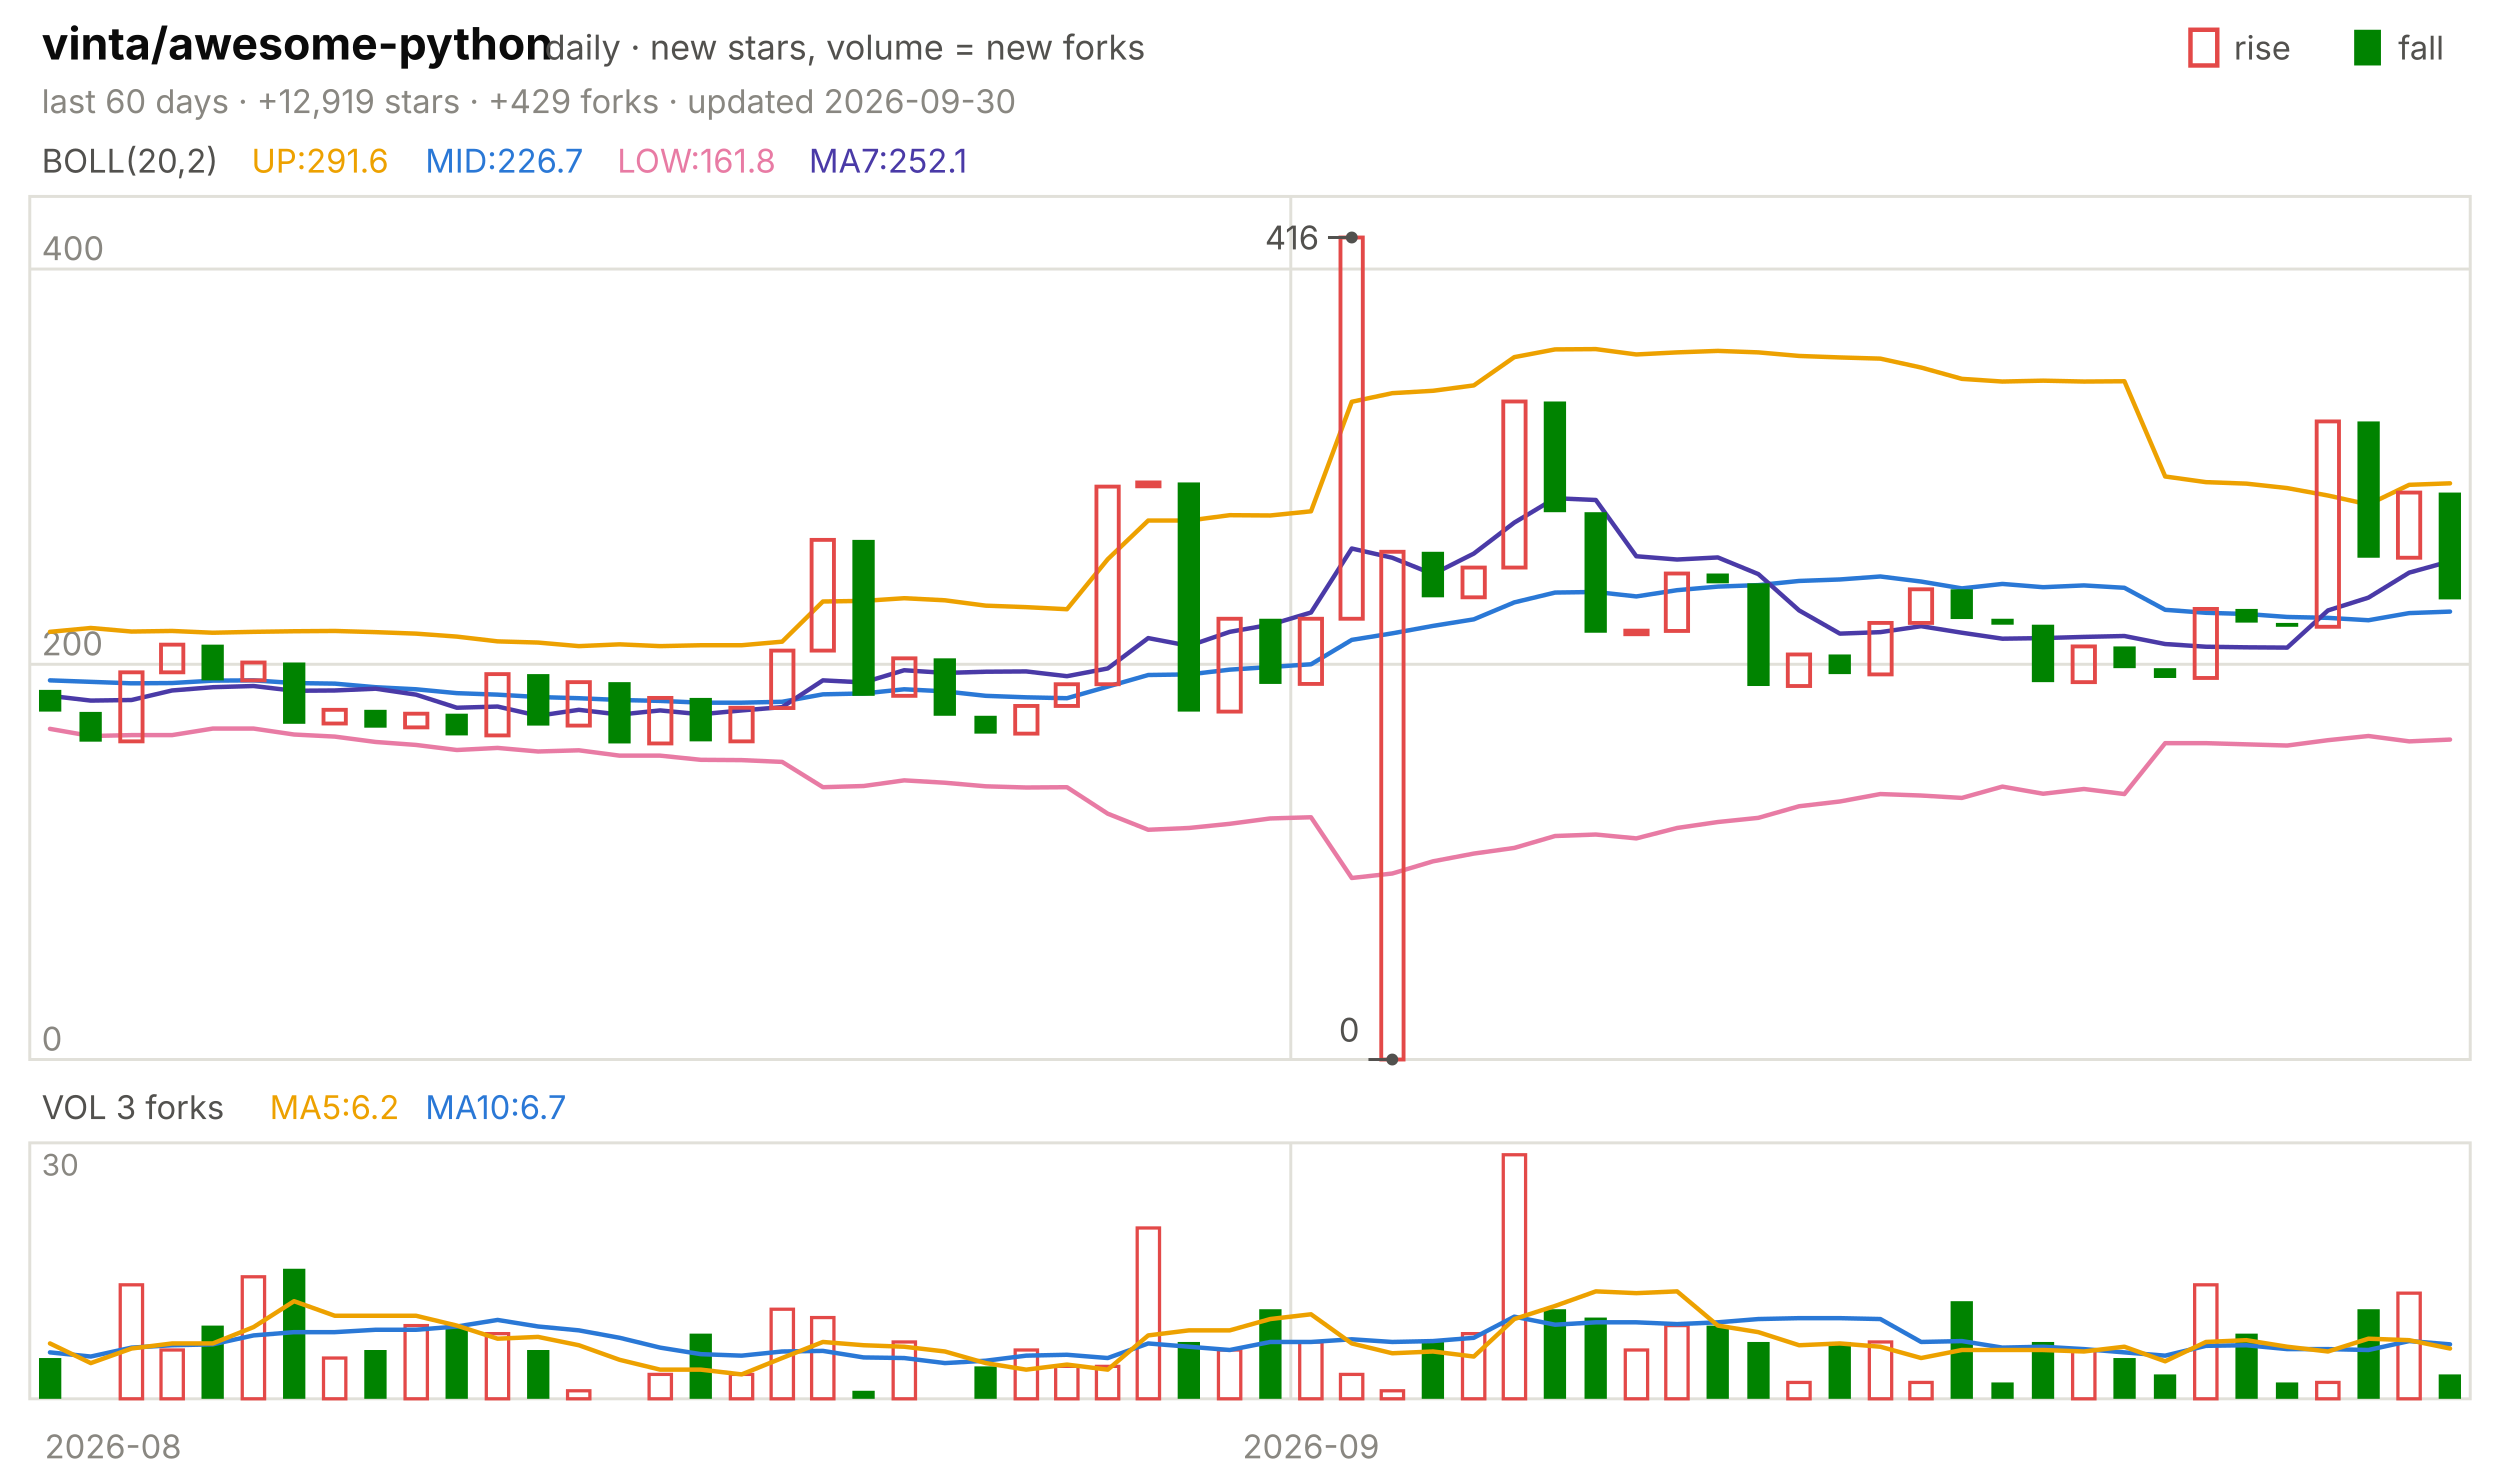
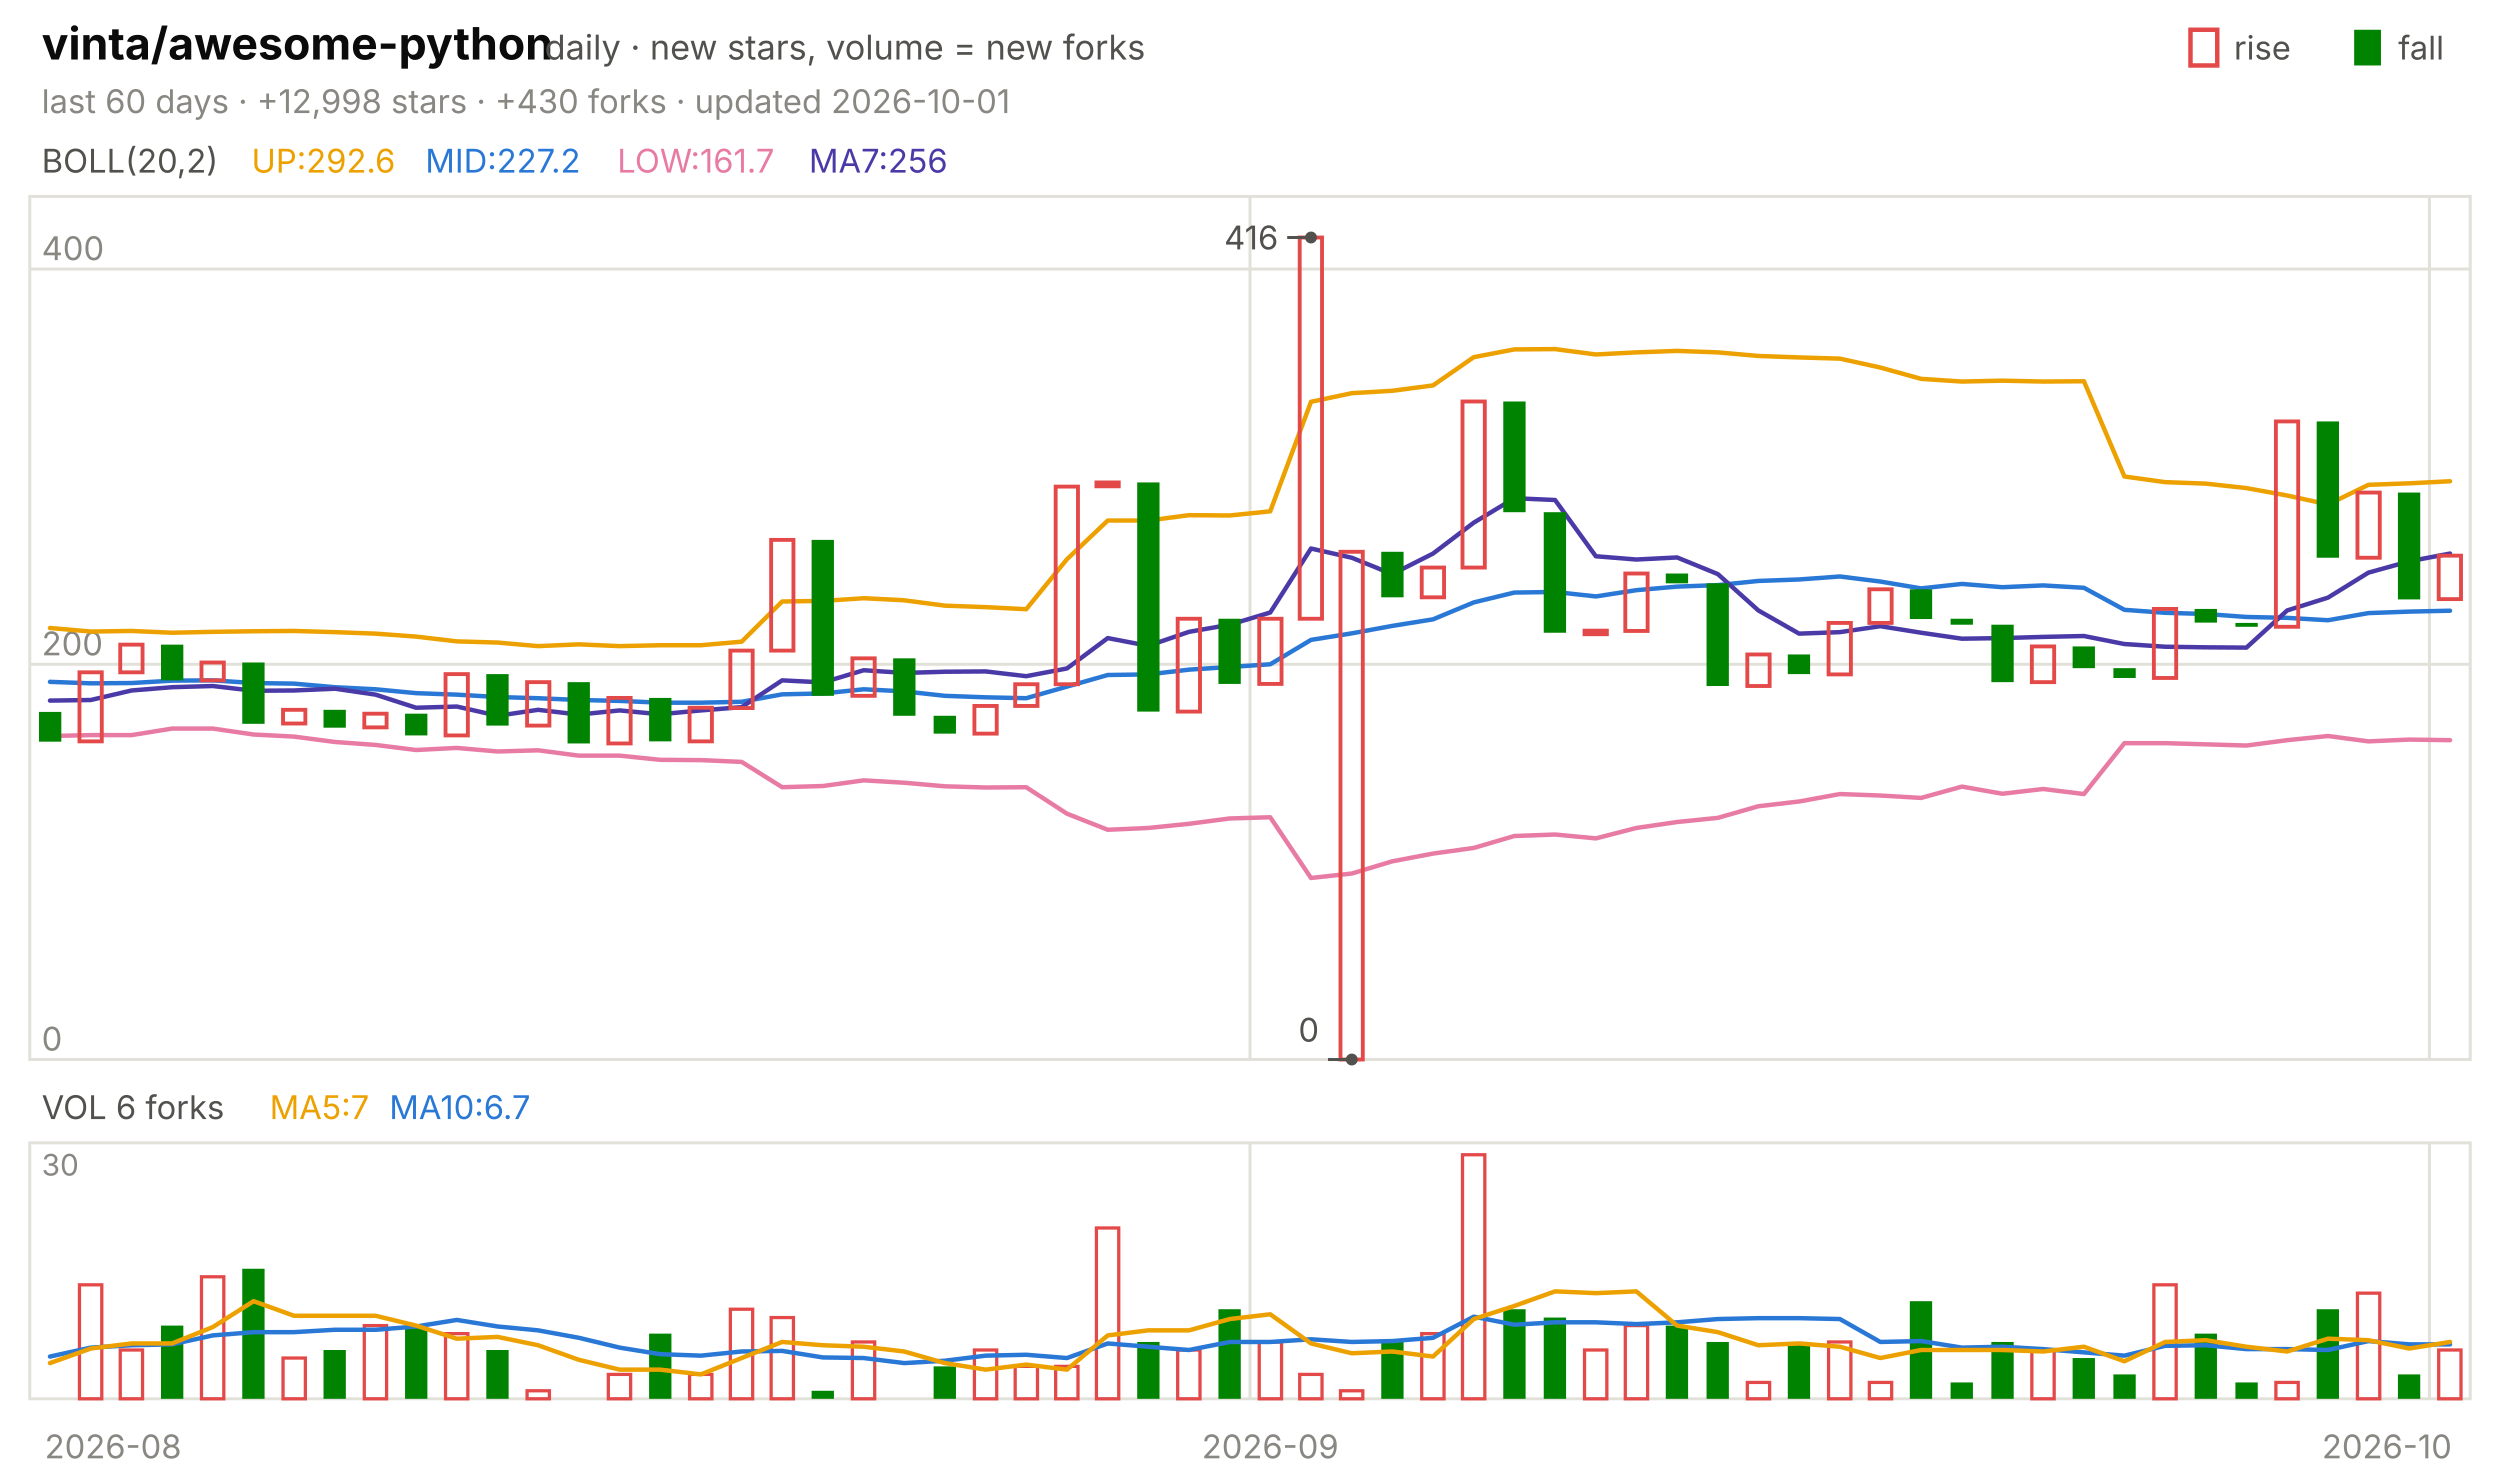
<svg xmlns="http://www.w3.org/2000/svg" viewBox="0 0 840 496" width="840" height="496" font-family="-apple-system,'Segoe UI',system-ui,sans-serif" role="img" aria-label="vinta/awesome-python candlestick chart">
  <text x="14.0" y="20.0" font-size="15" fill="#0b0b0b" font-weight="650">vinta/awesome-python</text>
  <text x="183.0" y="20.0" font-size="11.5" fill="#52514e">daily · new stars, volume = new forks</text>
  <text x="805.8" y="20.0" font-size="11.0" fill="#52514e">fall</text>
  <rect x="791" y="10" width="9" height="12" fill="#008300" />
  <text x="750.6" y="20.0" font-size="11.0" fill="#52514e">rise</text>
  <rect x="736" y="10" width="9" height="12" fill="none" stroke="#e34948" stroke-width="1.5" />
-   <text x="14.0" y="38.0" font-size="11.0" fill="#898781">last 60 days · +12,919 stars · +429 forks · updated 2026-09-30</text>
+   <text x="14.0" y="38.0" font-size="11.0" fill="#898781">last 60 days · +12,998 stars · +430 forks · updated 2026-10-01</text>
  <rect x="10" y="66" width="820" height="290" fill="none" stroke="#e1e0d9" />
  <rect x="10" y="384" width="820" height="86" fill="none" stroke="#e1e0d9" />
  <text x="38.0" y="490.0" font-size="11.0" fill="#898781" text-anchor="middle">2026-08</text>
-   <line x1="433.7" y1="66.0" x2="433.7" y2="356.0" stroke="#e1e0d9" stroke-width="1.0" />
-   <line x1="433.7" y1="384.0" x2="433.7" y2="470.0" stroke="#e1e0d9" stroke-width="1.0" />
-   <text x="440.5" y="490.0" font-size="11.0" fill="#898781" text-anchor="middle">2026-09</text>
+   <line x1="420.0" y1="66.0" x2="420.0" y2="356.0" stroke="#e1e0d9" stroke-width="1.0" />
+   <line x1="420.0" y1="384.0" x2="420.0" y2="470.0" stroke="#e1e0d9" stroke-width="1.0" />
+   <text x="426.8" y="490.0" font-size="11.0" fill="#898781" text-anchor="middle">2026-09</text>
+   <line x1="816.3" y1="66.0" x2="816.3" y2="356.0" stroke="#e1e0d9" stroke-width="1.0" />
+   <line x1="816.3" y1="384.0" x2="816.3" y2="470.0" stroke="#e1e0d9" stroke-width="1.0" />
+   <text x="802.0" y="490.0" font-size="11.0" fill="#898781" text-anchor="middle">2026-10</text>
  <text x="14.0" y="58.0" font-size="11.0" fill="#52514e">BOLL(20,2)</text>
-   <text x="84.5" y="58.0" font-size="11.0" fill="#eda100">UP:291.6</text>
-   <text x="142.9" y="58.0" font-size="11.0" fill="#2a78d6">MID:226.7</text>
-   <text x="207.4" y="58.0" font-size="11.0" fill="#e87ba4">LOW:161.8</text>
-   <text x="271.8" y="58.0" font-size="11.0" fill="#4a3aa7">MA7:252.1</text>
+   <text x="84.5" y="58.0" font-size="11.0" fill="#eda100">UP:292.6</text>
+   <text x="142.9" y="58.0" font-size="11.0" fill="#2a78d6">MID:227.2</text>
+   <text x="207.4" y="58.0" font-size="11.0" fill="#e87ba4">LOW:161.7</text>
+   <text x="271.8" y="58.0" font-size="11.0" fill="#4a3aa7">MA7:256</text>
  <line x1="10.0" y1="356.0" x2="830.0" y2="356.0" stroke="#e1e0d9" stroke-width="1.0" />
  <text x="14.0" y="353.0" font-size="11.0" fill="#898781">0</text>
  <line x1="10.0" y1="223.2" x2="830.0" y2="223.2" stroke="#e1e0d9" stroke-width="1.0" />
  <text x="14.0" y="220.2" font-size="11.0" fill="#898781">200</text>
  <line x1="10.0" y1="90.4" x2="830.0" y2="90.4" stroke="#e1e0d9" stroke-width="1.0" />
  <text x="14.0" y="87.4" font-size="11.0" fill="#898781">400</text>
-   <polyline points="16.8,212.3 30.5,211.0 44.2,212.2 57.8,212.0 71.5,212.6 85.2,212.3 98.8,212.1 112.5,212.0 126.2,212.4 139.8,212.9 153.5,213.9 167.2,215.5 180.8,215.9 194.5,217.1 208.2,216.5 221.8,217.1 235.5,216.8 249.2,216.8 262.8,215.6 276.5,202.1 290.2,201.9 303.8,201.0 317.5,201.7 331.2,203.5 344.8,204.0 358.5,204.7 372.2,187.9 385.8,174.9 399.5,174.9 413.2,173.1 426.8,173.2 440.5,171.8 454.2,135.0 467.8,132.1 481.5,131.3 495.2,129.5 508.8,120.0 522.5,117.4 536.2,117.3 549.8,119.1 563.5,118.4 577.2,117.9 590.8,118.4 604.5,119.6 618.2,120.1 631.8,120.5 645.5,123.5 659.2,127.3 672.8,128.2 686.5,127.9 700.2,128.2 713.8,128.1 727.5,160.1 741.2,162.0 754.8,162.5 768.5,164.0 782.2,166.5 795.8,169.5 809.5,162.9 823.2,162.4" fill="none" stroke="#eda100" stroke-width="1.5" stroke-linejoin="round" stroke-linecap="round" />
-   <polyline points="16.8,228.6 30.5,229.1 44.2,229.6 57.8,229.5 71.5,228.7 85.2,228.6 98.8,229.5 112.5,229.7 126.2,230.9 139.8,231.6 153.5,232.9 167.2,233.4 180.8,234.2 194.5,234.6 208.2,235.2 221.8,235.5 235.5,236.1 249.2,236.1 262.8,235.8 276.5,233.3 290.2,233.0 303.8,231.6 317.5,232.3 331.2,233.8 344.8,234.3 358.5,234.6 372.2,230.7 385.8,226.8 399.5,226.6 413.2,225.0 426.8,224.1 440.5,223.2 454.2,215.0 467.8,212.8 481.5,210.3 495.2,208.1 508.8,202.4 522.5,199.1 536.2,198.9 549.8,200.4 563.5,198.3 577.2,197.1 590.8,196.6 604.5,195.2 618.2,194.7 631.8,193.7 645.5,195.4 659.2,197.7 672.8,196.2 686.5,197.3 700.2,196.7 713.8,197.5 727.5,204.9 741.2,205.9 754.8,206.3 768.5,207.3 782.2,207.6 795.8,208.4 809.5,206.0 823.2,205.5" fill="none" stroke="#2a78d6" stroke-width="1.5" stroke-linejoin="round" stroke-linecap="round" />
-   <polyline points="16.8,244.9 30.5,247.3 44.2,247.0 57.8,247.0 71.5,244.8 85.2,244.8 98.8,246.8 112.5,247.5 126.2,249.3 139.8,250.3 153.5,252.0 167.2,251.3 180.8,252.5 194.5,252.1 208.2,253.9 221.8,253.9 235.5,255.3 249.2,255.4 262.8,256.0 276.5,264.5 290.2,264.1 303.8,262.2 317.5,263.0 331.2,264.2 344.8,264.6 358.5,264.5 372.2,273.4 385.8,278.8 399.5,278.2 413.2,276.8 426.8,275.0 440.5,274.6 454.2,295.0 467.8,293.5 481.5,289.4 495.2,286.8 508.8,284.9 522.5,280.9 536.2,280.4 549.8,281.7 563.5,278.2 577.2,276.2 590.8,274.8 604.5,270.9 618.2,269.3 631.8,266.8 645.5,267.3 659.2,268.1 672.8,264.3 686.5,266.7 700.2,265.1 713.8,266.8 727.5,249.7 741.2,249.7 754.8,250.1 768.5,250.5 782.2,248.7 795.8,247.3 809.5,249.1 823.2,248.5" fill="none" stroke="#e87ba4" stroke-width="1.5" stroke-linejoin="round" stroke-linecap="round" />
-   <polyline points="16.8,233.8 30.5,235.4 44.2,235.2 57.8,232.0 71.5,230.9 85.2,230.5 98.8,232.1 112.5,232.0 126.2,231.4 139.8,233.4 153.5,237.8 167.2,237.4 180.8,240.5 194.5,238.5 208.2,240.1 221.8,238.7 235.5,240.0 249.2,238.7 262.8,237.6 276.5,228.6 290.2,229.3 303.8,225.2 317.5,226.1 331.2,225.7 344.8,225.6 358.5,227.2 372.2,224.6 385.8,214.4 399.5,217.0 413.2,212.3 426.8,209.9 440.5,205.8 454.2,184.3 467.8,187.4 481.5,192.9 495.2,186.0 508.8,175.6 522.5,167.4 536.2,168.0 549.8,186.9 563.5,188.0 577.2,187.3 590.8,192.9 604.5,205.1 618.2,212.9 631.8,212.4 645.5,210.4 659.2,212.6 672.8,214.6 686.5,214.4 700.2,214.0 713.8,213.7 727.5,216.4 741.2,217.3 754.8,217.5 768.5,217.6 782.2,205.1 795.8,200.8 809.5,192.4 823.2,188.6" fill="none" stroke="#4a3aa7" stroke-width="1.5" stroke-linejoin="round" stroke-linecap="round" />
-   <rect x="13.1" y="231.8" width="7.5" height="7.3" fill="#008300" />
-   <rect x="26.7" y="239.2" width="7.5" height="10.0" fill="#008300" />
-   <rect x="40.4" y="225.9" width="7.5" height="23.2" fill="none" stroke="#e34948" stroke-width="1.3" />
-   <rect x="54.1" y="216.6" width="7.5" height="9.3" fill="none" stroke="#e34948" stroke-width="1.3" />
-   <rect x="67.7" y="216.6" width="7.5" height="12.0" fill="#008300" />
-   <rect x="81.4" y="222.6" width="7.5" height="6.0" fill="none" stroke="#e34948" stroke-width="1.3" />
-   <rect x="95.1" y="222.6" width="7.5" height="20.6" fill="#008300" />
-   <rect x="108.7" y="238.5" width="7.5" height="4.6" fill="none" stroke="#e34948" stroke-width="1.3" />
-   <rect x="122.4" y="238.5" width="7.5" height="6.0" fill="#008300" />
-   <rect x="136.1" y="239.8" width="7.5" height="4.6" fill="none" stroke="#e34948" stroke-width="1.3" />
-   <rect x="149.7" y="239.8" width="7.5" height="7.3" fill="#008300" />
-   <rect x="163.4" y="226.5" width="7.5" height="20.6" fill="none" stroke="#e34948" stroke-width="1.3" />
-   <rect x="177.1" y="226.5" width="7.5" height="17.3" fill="#008300" />
-   <rect x="190.7" y="229.2" width="7.5" height="14.6" fill="none" stroke="#e34948" stroke-width="1.3" />
-   <rect x="204.4" y="229.2" width="7.5" height="20.6" fill="#008300" />
-   <rect x="218.1" y="234.5" width="7.5" height="15.3" fill="none" stroke="#e34948" stroke-width="1.3" />
-   <rect x="231.7" y="234.5" width="7.5" height="14.6" fill="#008300" />
-   <rect x="245.4" y="237.8" width="7.5" height="11.3" fill="none" stroke="#e34948" stroke-width="1.3" />
-   <rect x="259.1" y="218.6" width="7.5" height="19.3" fill="none" stroke="#e34948" stroke-width="1.3" />
-   <rect x="272.7" y="181.4" width="7.5" height="37.2" fill="none" stroke="#e34948" stroke-width="1.3" />
-   <rect x="286.4" y="181.4" width="7.5" height="52.4" fill="#008300" />
-   <rect x="300.1" y="221.2" width="7.5" height="12.6" fill="none" stroke="#e34948" stroke-width="1.3" />
-   <rect x="313.7" y="221.2" width="7.5" height="19.3" fill="#008300" />
-   <rect x="327.4" y="240.5" width="7.5" height="6.0" fill="#008300" />
-   <rect x="341.1" y="237.2" width="7.5" height="9.3" fill="none" stroke="#e34948" stroke-width="1.3" />
-   <rect x="354.7" y="229.9" width="7.5" height="7.3" fill="none" stroke="#e34948" stroke-width="1.3" />
-   <rect x="368.4" y="163.5" width="7.5" height="66.4" fill="none" stroke="#e34948" stroke-width="1.3" />
-   <rect x="382.1" y="162.1" width="7.5" height="1.3" fill="none" stroke="#e34948" stroke-width="1.3" />
-   <rect x="395.7" y="162.1" width="7.5" height="77.0" fill="#008300" />
-   <rect x="409.4" y="207.9" width="7.5" height="31.2" fill="none" stroke="#e34948" stroke-width="1.3" />
-   <rect x="423.1" y="207.9" width="7.5" height="21.9" fill="#008300" />
-   <rect x="436.7" y="207.9" width="7.5" height="21.9" fill="none" stroke="#e34948" stroke-width="1.3" />
-   <rect x="450.4" y="79.8" width="7.5" height="128.1" fill="none" stroke="#e34948" stroke-width="1.3" />
-   <rect x="464.1" y="185.4" width="7.5" height="170.6" fill="none" stroke="#e34948" stroke-width="1.3" />
-   <rect x="477.7" y="185.4" width="7.5" height="15.3" fill="#008300" />
-   <rect x="491.4" y="190.7" width="7.5" height="10.0" fill="none" stroke="#e34948" stroke-width="1.3" />
-   <rect x="505.1" y="134.9" width="7.5" height="55.8" fill="none" stroke="#e34948" stroke-width="1.3" />
-   <rect x="518.7" y="134.9" width="7.5" height="37.2" fill="#008300" />
-   <rect x="532.4" y="172.1" width="7.5" height="40.5" fill="#008300" />
-   <rect x="546.1" y="211.9" width="7.5" height="1.2" fill="none" stroke="#e34948" stroke-width="1.3" />
-   <rect x="559.7" y="192.7" width="7.5" height="19.3" fill="none" stroke="#e34948" stroke-width="1.3" />
-   <rect x="573.4" y="192.7" width="7.5" height="3.3" fill="#008300" />
-   <rect x="587.1" y="196.0" width="7.5" height="34.5" fill="#008300" />
-   <rect x="600.7" y="219.9" width="7.5" height="10.6" fill="none" stroke="#e34948" stroke-width="1.3" />
-   <rect x="614.4" y="219.9" width="7.5" height="6.6" fill="#008300" />
-   <rect x="628.1" y="209.3" width="7.5" height="17.3" fill="none" stroke="#e34948" stroke-width="1.3" />
-   <rect x="641.7" y="198.0" width="7.5" height="11.3" fill="none" stroke="#e34948" stroke-width="1.3" />
-   <rect x="655.4" y="198.0" width="7.5" height="10.0" fill="#008300" />
-   <rect x="669.1" y="207.9" width="7.5" height="2.0" fill="#008300" />
-   <rect x="682.7" y="209.9" width="7.5" height="19.3" fill="#008300" />
-   <rect x="696.4" y="217.2" width="7.5" height="12.0" fill="none" stroke="#e34948" stroke-width="1.3" />
-   <rect x="710.1" y="217.2" width="7.5" height="7.3" fill="#008300" />
-   <rect x="723.7" y="224.5" width="7.5" height="3.3" fill="#008300" />
-   <rect x="737.4" y="204.6" width="7.5" height="23.2" fill="none" stroke="#e34948" stroke-width="1.3" />
-   <rect x="751.1" y="204.6" width="7.5" height="4.6" fill="#008300" />
-   <rect x="764.7" y="209.3" width="7.5" height="1.3" fill="#008300" />
-   <rect x="778.4" y="141.6" width="7.5" height="69.0" fill="none" stroke="#e34948" stroke-width="1.3" />
-   <rect x="792.1" y="141.6" width="7.5" height="45.8" fill="#008300" />
-   <rect x="805.7" y="165.5" width="7.5" height="21.9" fill="none" stroke="#e34948" stroke-width="1.3" />
-   <rect x="819.4" y="165.5" width="7.5" height="35.9" fill="#008300" />
-   <circle cx="454.2" cy="79.8" r="2" fill="#52514e" />
-   <line x1="454.2" y1="79.8" x2="446.2" y2="79.8" stroke="#52514e" stroke-width="1.0" />
-   <text x="443.2" y="83.8" font-size="11.0" fill="#52514e" text-anchor="end">416</text>
-   <circle cx="467.8" cy="356.0" r="2" fill="#52514e" />
-   <line x1="467.8" y1="356.0" x2="459.8" y2="356.0" stroke="#52514e" stroke-width="1.0" />
-   <text x="456.8" y="350.0" font-size="11.0" fill="#52514e" text-anchor="end">0</text>
-   <text x="14.0" y="376.0" font-size="11.0" fill="#52514e">VOL 3 forks</text>
-   <text x="90.6" y="376.0" font-size="11.0" fill="#eda100">MA5:6.2</text>
-   <text x="142.9" y="376.0" font-size="11.0" fill="#2a78d6">MA10:6.7</text>
+   <polyline points="16.8,211.0 30.5,212.2 44.2,212.0 57.8,212.6 71.5,212.3 85.2,212.1 98.8,212.0 112.5,212.4 126.2,212.9 139.8,213.9 153.5,215.5 167.2,215.9 180.8,217.1 194.5,216.5 208.2,217.1 221.8,216.8 235.5,216.8 249.2,215.6 262.8,202.1 276.5,201.9 290.2,201.0 303.8,201.7 317.5,203.5 331.2,204.0 344.8,204.7 358.5,187.9 372.2,174.9 385.8,174.9 399.5,173.1 413.2,173.2 426.8,171.8 440.5,135.0 454.2,132.1 467.8,131.3 481.5,129.5 495.2,120.0 508.8,117.4 522.5,117.3 536.2,119.1 549.8,118.4 563.5,117.9 577.2,118.4 590.8,119.6 604.5,120.1 618.2,120.5 631.8,123.5 645.5,127.3 659.2,128.2 672.8,127.9 686.5,128.2 700.2,128.1 713.8,160.1 727.5,162.0 741.2,162.5 754.8,164.0 768.5,166.5 782.2,169.5 795.8,162.9 809.5,162.4 823.2,161.7" fill="none" stroke="#eda100" stroke-width="1.5" stroke-linejoin="round" stroke-linecap="round" />
+   <polyline points="16.8,229.1 30.5,229.6 44.2,229.5 57.8,228.7 71.5,228.6 85.2,229.5 98.8,229.7 112.5,230.9 126.2,231.6 139.8,232.9 153.5,233.4 167.2,234.2 180.8,234.6 194.5,235.2 208.2,235.5 221.8,236.1 235.5,236.1 249.2,235.8 262.8,233.3 276.5,233.0 290.2,231.6 303.8,232.3 317.5,233.8 331.2,234.3 344.8,234.6 358.5,230.7 372.2,226.8 385.8,226.6 399.5,225.0 413.2,224.1 426.8,223.2 440.5,215.0 454.2,212.8 467.8,210.3 481.5,208.1 495.2,202.4 508.8,199.1 522.5,198.9 536.2,200.4 549.8,198.3 563.5,197.1 577.2,196.6 590.8,195.2 604.5,194.7 618.2,193.7 631.8,195.4 645.5,197.7 659.2,196.2 672.8,197.3 686.5,196.7 700.2,197.5 713.8,204.9 727.5,205.9 741.2,206.3 754.8,207.3 768.5,207.6 782.2,208.4 795.8,206.0 809.5,205.5 823.2,205.2" fill="none" stroke="#2a78d6" stroke-width="1.5" stroke-linejoin="round" stroke-linecap="round" />
+   <polyline points="16.8,247.3 30.5,247.0 44.2,247.0 57.8,244.8 71.5,244.8 85.2,246.8 98.8,247.5 112.5,249.3 126.2,250.3 139.8,252.0 153.5,251.3 167.2,252.5 180.8,252.1 194.5,253.9 208.2,253.9 221.8,255.3 235.5,255.4 249.2,256.0 262.8,264.5 276.5,264.1 290.2,262.2 303.8,263.0 317.5,264.2 331.2,264.6 344.8,264.5 358.5,273.4 372.2,278.8 385.8,278.2 399.5,276.8 413.2,275.0 426.8,274.6 440.5,295.0 454.2,293.5 467.8,289.4 481.5,286.8 495.2,284.9 508.8,280.9 522.5,280.4 536.2,281.7 549.8,278.2 563.5,276.2 577.2,274.8 590.8,270.9 604.5,269.3 618.2,266.8 631.8,267.3 645.5,268.1 659.2,264.3 672.8,266.7 686.5,265.1 700.2,266.8 713.8,249.7 727.5,249.7 741.2,250.1 754.8,250.5 768.5,248.7 782.2,247.3 795.8,249.1 809.5,248.5 823.2,248.7" fill="none" stroke="#e87ba4" stroke-width="1.5" stroke-linejoin="round" stroke-linecap="round" />
+   <polyline points="16.8,235.4 30.5,235.2 44.2,232.0 57.8,230.9 71.5,230.5 85.2,232.1 98.8,232.0 112.5,231.4 126.2,233.4 139.8,237.8 153.5,237.4 167.2,240.5 180.8,238.5 194.5,240.1 208.2,238.7 221.8,240.0 235.5,238.7 249.2,237.6 262.8,228.6 276.5,229.3 290.2,225.2 303.8,226.1 317.5,225.7 331.2,225.6 344.8,227.2 358.5,224.6 372.2,214.4 385.8,217.0 399.5,212.3 413.2,209.9 426.8,205.8 440.5,184.3 454.2,187.4 467.8,192.9 481.5,186.0 495.2,175.6 508.8,167.4 522.5,168.0 536.2,186.9 549.8,188.0 563.5,187.3 577.2,192.9 590.8,205.1 604.5,212.9 618.2,212.4 631.8,210.4 645.5,212.6 659.2,214.6 672.8,214.4 686.5,214.0 700.2,213.7 713.8,216.4 727.5,217.3 741.2,217.5 754.8,217.6 768.5,205.1 782.2,200.8 795.8,192.4 809.5,188.6 823.2,186.0" fill="none" stroke="#4a3aa7" stroke-width="1.5" stroke-linejoin="round" stroke-linecap="round" />
+   <rect x="13.1" y="239.2" width="7.5" height="10.0" fill="#008300" />
+   <rect x="26.7" y="225.9" width="7.5" height="23.2" fill="none" stroke="#e34948" stroke-width="1.3" />
+   <rect x="40.4" y="216.6" width="7.5" height="9.3" fill="none" stroke="#e34948" stroke-width="1.3" />
+   <rect x="54.1" y="216.6" width="7.5" height="12.0" fill="#008300" />
+   <rect x="67.7" y="222.6" width="7.5" height="6.0" fill="none" stroke="#e34948" stroke-width="1.3" />
+   <rect x="81.4" y="222.6" width="7.5" height="20.6" fill="#008300" />
+   <rect x="95.1" y="238.5" width="7.5" height="4.6" fill="none" stroke="#e34948" stroke-width="1.3" />
+   <rect x="108.7" y="238.5" width="7.5" height="6.0" fill="#008300" />
+   <rect x="122.4" y="239.8" width="7.5" height="4.6" fill="none" stroke="#e34948" stroke-width="1.3" />
+   <rect x="136.1" y="239.8" width="7.5" height="7.3" fill="#008300" />
+   <rect x="149.7" y="226.5" width="7.5" height="20.6" fill="none" stroke="#e34948" stroke-width="1.3" />
+   <rect x="163.4" y="226.5" width="7.5" height="17.3" fill="#008300" />
+   <rect x="177.1" y="229.2" width="7.5" height="14.6" fill="none" stroke="#e34948" stroke-width="1.3" />
+   <rect x="190.7" y="229.2" width="7.5" height="20.6" fill="#008300" />
+   <rect x="204.4" y="234.5" width="7.5" height="15.3" fill="none" stroke="#e34948" stroke-width="1.3" />
+   <rect x="218.1" y="234.5" width="7.5" height="14.6" fill="#008300" />
+   <rect x="231.7" y="237.8" width="7.5" height="11.3" fill="none" stroke="#e34948" stroke-width="1.3" />
+   <rect x="245.4" y="218.6" width="7.5" height="19.3" fill="none" stroke="#e34948" stroke-width="1.3" />
+   <rect x="259.1" y="181.4" width="7.5" height="37.2" fill="none" stroke="#e34948" stroke-width="1.3" />
+   <rect x="272.7" y="181.4" width="7.5" height="52.4" fill="#008300" />
+   <rect x="286.4" y="221.2" width="7.5" height="12.6" fill="none" stroke="#e34948" stroke-width="1.3" />
+   <rect x="300.1" y="221.2" width="7.5" height="19.3" fill="#008300" />
+   <rect x="313.7" y="240.5" width="7.5" height="6.0" fill="#008300" />
+   <rect x="327.4" y="237.2" width="7.5" height="9.3" fill="none" stroke="#e34948" stroke-width="1.3" />
+   <rect x="341.1" y="229.9" width="7.5" height="7.3" fill="none" stroke="#e34948" stroke-width="1.3" />
+   <rect x="354.7" y="163.5" width="7.5" height="66.4" fill="none" stroke="#e34948" stroke-width="1.3" />
+   <rect x="368.4" y="162.1" width="7.5" height="1.3" fill="none" stroke="#e34948" stroke-width="1.3" />
+   <rect x="382.1" y="162.1" width="7.5" height="77.0" fill="#008300" />
+   <rect x="395.7" y="207.9" width="7.5" height="31.2" fill="none" stroke="#e34948" stroke-width="1.3" />
+   <rect x="409.4" y="207.9" width="7.5" height="21.9" fill="#008300" />
+   <rect x="423.1" y="207.9" width="7.5" height="21.9" fill="none" stroke="#e34948" stroke-width="1.3" />
+   <rect x="436.7" y="79.8" width="7.5" height="128.1" fill="none" stroke="#e34948" stroke-width="1.3" />
+   <rect x="450.4" y="185.4" width="7.5" height="170.6" fill="none" stroke="#e34948" stroke-width="1.3" />
+   <rect x="464.1" y="185.4" width="7.5" height="15.3" fill="#008300" />
+   <rect x="477.7" y="190.7" width="7.5" height="10.0" fill="none" stroke="#e34948" stroke-width="1.3" />
+   <rect x="491.4" y="134.9" width="7.5" height="55.8" fill="none" stroke="#e34948" stroke-width="1.3" />
+   <rect x="505.1" y="134.9" width="7.5" height="37.2" fill="#008300" />
+   <rect x="518.7" y="172.1" width="7.5" height="40.5" fill="#008300" />
+   <rect x="532.4" y="211.9" width="7.5" height="1.2" fill="none" stroke="#e34948" stroke-width="1.3" />
+   <rect x="546.1" y="192.7" width="7.5" height="19.3" fill="none" stroke="#e34948" stroke-width="1.3" />
+   <rect x="559.7" y="192.7" width="7.5" height="3.3" fill="#008300" />
+   <rect x="573.4" y="196.0" width="7.5" height="34.5" fill="#008300" />
+   <rect x="587.1" y="219.9" width="7.5" height="10.6" fill="none" stroke="#e34948" stroke-width="1.3" />
+   <rect x="600.7" y="219.9" width="7.5" height="6.6" fill="#008300" />
+   <rect x="614.4" y="209.3" width="7.5" height="17.3" fill="none" stroke="#e34948" stroke-width="1.3" />
+   <rect x="628.1" y="198.0" width="7.5" height="11.3" fill="none" stroke="#e34948" stroke-width="1.3" />
+   <rect x="641.7" y="198.0" width="7.5" height="10.0" fill="#008300" />
+   <rect x="655.4" y="207.9" width="7.5" height="2.0" fill="#008300" />
+   <rect x="669.1" y="209.9" width="7.5" height="19.3" fill="#008300" />
+   <rect x="682.7" y="217.2" width="7.5" height="12.0" fill="none" stroke="#e34948" stroke-width="1.3" />
+   <rect x="696.4" y="217.2" width="7.5" height="7.3" fill="#008300" />
+   <rect x="710.1" y="224.5" width="7.5" height="3.3" fill="#008300" />
+   <rect x="723.7" y="204.6" width="7.5" height="23.2" fill="none" stroke="#e34948" stroke-width="1.3" />
+   <rect x="737.4" y="204.6" width="7.5" height="4.6" fill="#008300" />
+   <rect x="751.1" y="209.3" width="7.5" height="1.3" fill="#008300" />
+   <rect x="764.7" y="141.6" width="7.5" height="69.0" fill="none" stroke="#e34948" stroke-width="1.3" />
+   <rect x="778.4" y="141.6" width="7.5" height="45.8" fill="#008300" />
+   <rect x="792.1" y="165.5" width="7.5" height="21.9" fill="none" stroke="#e34948" stroke-width="1.3" />
+   <rect x="805.7" y="165.5" width="7.5" height="35.9" fill="#008300" />
+   <rect x="819.4" y="186.7" width="7.5" height="14.6" fill="none" stroke="#e34948" stroke-width="1.3" />
+   <circle cx="440.5" cy="79.8" r="2" fill="#52514e" />
+   <line x1="440.5" y1="79.8" x2="432.5" y2="79.8" stroke="#52514e" stroke-width="1.0" />
+   <text x="429.5" y="83.8" font-size="11.0" fill="#52514e" text-anchor="end">416</text>
+   <circle cx="454.2" cy="356.0" r="2" fill="#52514e" />
+   <line x1="454.2" y1="356.0" x2="446.2" y2="356.0" stroke="#52514e" stroke-width="1.0" />
+   <text x="443.2" y="350.0" font-size="11.0" fill="#52514e" text-anchor="end">0</text>
+   <text x="14.0" y="376.0" font-size="11.0" fill="#52514e">VOL 6 forks</text>
+   <text x="90.6" y="376.0" font-size="11.0" fill="#eda100">MA5:7</text>
+   <text x="130.8" y="376.0" font-size="11.0" fill="#2a78d6">MA10:6.7</text>
  <text x="14.0" y="395.0" font-size="10" fill="#898781">30</text>
-   <rect x="13.1" y="456.3" width="7.5" height="13.7" fill="#008300" />
-   <rect x="40.4" y="431.7" width="7.5" height="38.3" fill="none" stroke="#e34948" stroke-width="1.1" />
-   <rect x="54.1" y="453.6" width="7.5" height="16.4" fill="none" stroke="#e34948" stroke-width="1.1" />
-   <rect x="67.7" y="445.4" width="7.5" height="24.6" fill="#008300" />
-   <rect x="81.4" y="429.0" width="7.5" height="41.0" fill="none" stroke="#e34948" stroke-width="1.1" />
-   <rect x="95.1" y="426.3" width="7.5" height="43.7" fill="#008300" />
-   <rect x="108.7" y="456.3" width="7.5" height="13.7" fill="none" stroke="#e34948" stroke-width="1.1" />
-   <rect x="122.4" y="453.6" width="7.5" height="16.4" fill="#008300" />
-   <rect x="136.1" y="445.4" width="7.5" height="24.6" fill="none" stroke="#e34948" stroke-width="1.1" />
-   <rect x="149.7" y="445.4" width="7.5" height="24.6" fill="#008300" />
-   <rect x="163.4" y="448.1" width="7.5" height="21.9" fill="none" stroke="#e34948" stroke-width="1.1" />
-   <rect x="177.1" y="453.6" width="7.5" height="16.4" fill="#008300" />
-   <rect x="190.7" y="467.3" width="7.5" height="2.7" fill="none" stroke="#e34948" stroke-width="1.1" />
-   <rect x="218.1" y="461.8" width="7.5" height="8.2" fill="none" stroke="#e34948" stroke-width="1.1" />
-   <rect x="231.7" y="448.1" width="7.5" height="21.9" fill="#008300" />
-   <rect x="245.4" y="461.8" width="7.5" height="8.2" fill="none" stroke="#e34948" stroke-width="1.1" />
-   <rect x="259.1" y="439.9" width="7.5" height="30.1" fill="none" stroke="#e34948" stroke-width="1.1" />
-   <rect x="272.7" y="442.7" width="7.5" height="27.3" fill="none" stroke="#e34948" stroke-width="1.1" />
-   <rect x="286.4" y="467.3" width="7.5" height="2.7" fill="#008300" />
-   <rect x="300.1" y="450.9" width="7.5" height="19.1" fill="none" stroke="#e34948" stroke-width="1.1" />
-   <rect x="327.4" y="459.1" width="7.5" height="10.9" fill="#008300" />
-   <rect x="341.1" y="453.6" width="7.5" height="16.4" fill="none" stroke="#e34948" stroke-width="1.1" />
+   <rect x="26.7" y="431.7" width="7.5" height="38.3" fill="none" stroke="#e34948" stroke-width="1.1" />
+   <rect x="40.4" y="453.6" width="7.5" height="16.4" fill="none" stroke="#e34948" stroke-width="1.1" />
+   <rect x="54.1" y="445.4" width="7.5" height="24.6" fill="#008300" />
+   <rect x="67.7" y="429.0" width="7.5" height="41.0" fill="none" stroke="#e34948" stroke-width="1.1" />
+   <rect x="81.4" y="426.3" width="7.5" height="43.7" fill="#008300" />
+   <rect x="95.1" y="456.3" width="7.5" height="13.7" fill="none" stroke="#e34948" stroke-width="1.1" />
+   <rect x="108.7" y="453.6" width="7.5" height="16.4" fill="#008300" />
+   <rect x="122.4" y="445.4" width="7.5" height="24.6" fill="none" stroke="#e34948" stroke-width="1.1" />
+   <rect x="136.1" y="445.4" width="7.5" height="24.6" fill="#008300" />
+   <rect x="149.7" y="448.1" width="7.5" height="21.9" fill="none" stroke="#e34948" stroke-width="1.1" />
+   <rect x="163.4" y="453.6" width="7.5" height="16.4" fill="#008300" />
+   <rect x="177.1" y="467.3" width="7.5" height="2.7" fill="none" stroke="#e34948" stroke-width="1.1" />
+   <rect x="204.4" y="461.8" width="7.5" height="8.2" fill="none" stroke="#e34948" stroke-width="1.1" />
+   <rect x="218.1" y="448.1" width="7.5" height="21.9" fill="#008300" />
+   <rect x="231.7" y="461.8" width="7.5" height="8.2" fill="none" stroke="#e34948" stroke-width="1.1" />
+   <rect x="245.4" y="439.9" width="7.5" height="30.1" fill="none" stroke="#e34948" stroke-width="1.1" />
+   <rect x="259.1" y="442.7" width="7.5" height="27.3" fill="none" stroke="#e34948" stroke-width="1.1" />
+   <rect x="272.7" y="467.3" width="7.5" height="2.7" fill="#008300" />
+   <rect x="286.4" y="450.9" width="7.5" height="19.1" fill="none" stroke="#e34948" stroke-width="1.1" />
+   <rect x="313.7" y="459.1" width="7.5" height="10.9" fill="#008300" />
+   <rect x="327.4" y="453.6" width="7.5" height="16.4" fill="none" stroke="#e34948" stroke-width="1.1" />
+   <rect x="341.1" y="459.1" width="7.5" height="10.9" fill="none" stroke="#e34948" stroke-width="1.1" />
  <rect x="354.7" y="459.1" width="7.5" height="10.9" fill="none" stroke="#e34948" stroke-width="1.1" />
-   <rect x="368.4" y="459.1" width="7.5" height="10.9" fill="none" stroke="#e34948" stroke-width="1.1" />
-   <rect x="382.1" y="412.6" width="7.5" height="57.4" fill="none" stroke="#e34948" stroke-width="1.1" />
-   <rect x="395.7" y="450.9" width="7.5" height="19.1" fill="#008300" />
-   <rect x="409.4" y="453.6" width="7.5" height="16.4" fill="none" stroke="#e34948" stroke-width="1.1" />
-   <rect x="423.1" y="439.9" width="7.5" height="30.1" fill="#008300" />
-   <rect x="436.7" y="450.9" width="7.5" height="19.1" fill="none" stroke="#e34948" stroke-width="1.1" />
-   <rect x="450.4" y="461.8" width="7.5" height="8.2" fill="none" stroke="#e34948" stroke-width="1.1" />
-   <rect x="464.1" y="467.3" width="7.5" height="2.7" fill="none" stroke="#e34948" stroke-width="1.1" />
-   <rect x="477.7" y="450.9" width="7.5" height="19.1" fill="#008300" />
-   <rect x="491.4" y="448.1" width="7.5" height="21.9" fill="none" stroke="#e34948" stroke-width="1.1" />
-   <rect x="505.1" y="388.0" width="7.5" height="82.0" fill="none" stroke="#e34948" stroke-width="1.1" />
-   <rect x="518.7" y="439.9" width="7.5" height="30.1" fill="#008300" />
-   <rect x="532.4" y="442.7" width="7.5" height="27.3" fill="#008300" />
-   <rect x="546.1" y="453.6" width="7.5" height="16.4" fill="none" stroke="#e34948" stroke-width="1.1" />
-   <rect x="559.7" y="445.4" width="7.5" height="24.6" fill="none" stroke="#e34948" stroke-width="1.1" />
-   <rect x="573.4" y="445.4" width="7.5" height="24.6" fill="#008300" />
-   <rect x="587.1" y="450.9" width="7.5" height="19.1" fill="#008300" />
-   <rect x="600.7" y="464.5" width="7.5" height="5.5" fill="none" stroke="#e34948" stroke-width="1.1" />
-   <rect x="614.4" y="450.9" width="7.5" height="19.1" fill="#008300" />
-   <rect x="628.1" y="450.9" width="7.5" height="19.1" fill="none" stroke="#e34948" stroke-width="1.1" />
-   <rect x="641.7" y="464.5" width="7.5" height="5.5" fill="none" stroke="#e34948" stroke-width="1.1" />
-   <rect x="655.4" y="437.2" width="7.5" height="32.8" fill="#008300" />
-   <rect x="669.1" y="464.5" width="7.5" height="5.5" fill="#008300" />
-   <rect x="682.7" y="450.9" width="7.5" height="19.1" fill="#008300" />
-   <rect x="696.4" y="453.6" width="7.5" height="16.4" fill="none" stroke="#e34948" stroke-width="1.1" />
-   <rect x="710.1" y="456.3" width="7.5" height="13.7" fill="#008300" />
-   <rect x="723.7" y="461.8" width="7.5" height="8.2" fill="#008300" />
-   <rect x="737.4" y="431.7" width="7.5" height="38.3" fill="none" stroke="#e34948" stroke-width="1.1" />
-   <rect x="751.1" y="448.1" width="7.5" height="21.9" fill="#008300" />
-   <rect x="764.7" y="464.5" width="7.5" height="5.5" fill="#008300" />
-   <rect x="778.4" y="464.5" width="7.5" height="5.5" fill="none" stroke="#e34948" stroke-width="1.1" />
-   <rect x="792.1" y="439.9" width="7.5" height="30.1" fill="#008300" />
-   <rect x="805.7" y="434.5" width="7.5" height="35.5" fill="none" stroke="#e34948" stroke-width="1.1" />
-   <rect x="819.4" y="461.8" width="7.5" height="8.2" fill="#008300" />
-   <polyline points="16.8,454.4 30.5,455.8 44.2,452.8 57.8,452.0 71.5,451.7 85.2,448.7 98.8,447.6 112.5,447.6 126.2,446.8 139.8,446.8 153.5,445.7 167.2,443.5 180.8,445.7 194.5,447.0 208.2,449.5 221.8,452.8 235.5,455.0 249.2,455.5 262.8,454.1 276.5,453.9 290.2,456.1 303.8,456.3 317.5,458.0 331.2,457.2 344.8,455.5 358.5,455.2 372.2,456.3 385.8,451.4 399.5,452.5 413.2,453.6 426.8,450.9 440.5,450.9 454.2,450.0 467.8,450.9 481.5,450.6 495.2,449.5 508.8,442.4 522.5,445.1 536.2,444.3 549.8,444.3 563.5,444.9 577.2,444.3 590.8,443.2 604.5,442.9 618.2,442.9 631.8,443.2 645.5,450.9 659.2,450.6 672.8,452.8 686.5,452.5 700.2,453.3 713.8,454.4 727.5,455.5 741.2,452.2 754.8,452.0 768.5,453.3 782.2,453.3 795.8,453.6 809.5,450.6 823.2,451.7" fill="none" stroke="#2a78d6" stroke-width="1.5" stroke-linejoin="round" stroke-linecap="round" />
-   <polyline points="16.8,451.4 30.5,458.0 44.2,453.1 57.8,451.4 71.5,451.4 85.2,445.9 98.8,437.2 112.5,442.1 126.2,442.1 139.8,442.1 153.5,445.4 167.2,449.8 180.8,449.2 194.5,452.0 208.2,456.9 221.8,460.2 235.5,460.2 249.2,461.8 262.8,456.3 276.5,450.9 290.2,452.0 303.8,452.5 317.5,454.1 331.2,458.0 344.8,460.2 358.5,458.5 372.2,460.2 385.8,448.7 399.5,447.0 413.2,447.0 426.8,443.2 440.5,441.6 454.2,451.4 467.8,454.7 481.5,454.1 495.2,455.8 508.8,443.2 522.5,438.8 536.2,433.9 549.8,434.5 563.5,433.9 577.2,445.4 590.8,447.6 604.5,452.0 618.2,451.4 631.8,452.5 645.5,456.3 659.2,453.6 672.8,453.6 686.5,453.6 700.2,454.1 713.8,452.5 727.5,457.4 741.2,450.9 754.8,450.3 768.5,452.5 782.2,454.1 795.8,449.8 809.5,450.3 823.2,453.1" fill="none" stroke="#eda100" stroke-width="1.5" stroke-linejoin="round" stroke-linecap="round" />
+   <rect x="368.4" y="412.6" width="7.5" height="57.4" fill="none" stroke="#e34948" stroke-width="1.1" />
+   <rect x="382.1" y="450.9" width="7.5" height="19.1" fill="#008300" />
+   <rect x="395.7" y="453.6" width="7.5" height="16.4" fill="none" stroke="#e34948" stroke-width="1.1" />
+   <rect x="409.4" y="439.9" width="7.5" height="30.1" fill="#008300" />
+   <rect x="423.1" y="450.9" width="7.5" height="19.1" fill="none" stroke="#e34948" stroke-width="1.1" />
+   <rect x="436.7" y="461.8" width="7.5" height="8.2" fill="none" stroke="#e34948" stroke-width="1.1" />
+   <rect x="450.4" y="467.3" width="7.5" height="2.7" fill="none" stroke="#e34948" stroke-width="1.1" />
+   <rect x="464.1" y="450.9" width="7.5" height="19.1" fill="#008300" />
+   <rect x="477.7" y="448.1" width="7.5" height="21.9" fill="none" stroke="#e34948" stroke-width="1.1" />
+   <rect x="491.4" y="388.0" width="7.5" height="82.0" fill="none" stroke="#e34948" stroke-width="1.1" />
+   <rect x="505.1" y="439.9" width="7.5" height="30.1" fill="#008300" />
+   <rect x="518.7" y="442.7" width="7.5" height="27.3" fill="#008300" />
+   <rect x="532.4" y="453.6" width="7.5" height="16.4" fill="none" stroke="#e34948" stroke-width="1.1" />
+   <rect x="546.1" y="445.4" width="7.5" height="24.6" fill="none" stroke="#e34948" stroke-width="1.1" />
+   <rect x="559.7" y="445.4" width="7.5" height="24.6" fill="#008300" />
+   <rect x="573.4" y="450.9" width="7.5" height="19.1" fill="#008300" />
+   <rect x="587.1" y="464.5" width="7.5" height="5.5" fill="none" stroke="#e34948" stroke-width="1.1" />
+   <rect x="600.7" y="450.9" width="7.5" height="19.1" fill="#008300" />
+   <rect x="614.4" y="450.9" width="7.5" height="19.1" fill="none" stroke="#e34948" stroke-width="1.1" />
+   <rect x="628.1" y="464.5" width="7.5" height="5.5" fill="none" stroke="#e34948" stroke-width="1.1" />
+   <rect x="641.7" y="437.2" width="7.5" height="32.8" fill="#008300" />
+   <rect x="655.4" y="464.5" width="7.5" height="5.5" fill="#008300" />
+   <rect x="669.1" y="450.9" width="7.5" height="19.1" fill="#008300" />
+   <rect x="682.7" y="453.6" width="7.5" height="16.4" fill="none" stroke="#e34948" stroke-width="1.1" />
+   <rect x="696.4" y="456.3" width="7.5" height="13.7" fill="#008300" />
+   <rect x="710.1" y="461.8" width="7.5" height="8.2" fill="#008300" />
+   <rect x="723.7" y="431.7" width="7.5" height="38.3" fill="none" stroke="#e34948" stroke-width="1.1" />
+   <rect x="737.4" y="448.1" width="7.5" height="21.9" fill="#008300" />
+   <rect x="751.1" y="464.5" width="7.5" height="5.5" fill="#008300" />
+   <rect x="764.7" y="464.5" width="7.5" height="5.5" fill="none" stroke="#e34948" stroke-width="1.1" />
+   <rect x="778.4" y="439.9" width="7.5" height="30.1" fill="#008300" />
+   <rect x="792.1" y="434.5" width="7.5" height="35.5" fill="none" stroke="#e34948" stroke-width="1.1" />
+   <rect x="805.7" y="461.8" width="7.5" height="8.2" fill="#008300" />
+   <rect x="819.4" y="453.6" width="7.5" height="16.4" fill="none" stroke="#e34948" stroke-width="1.1" />
+   <polyline points="16.8,455.8 30.5,452.8 44.2,452.0 57.8,451.7 71.5,448.7 85.2,447.6 98.8,447.6 112.5,446.8 126.2,446.8 139.8,445.7 153.5,443.5 167.2,445.7 180.8,447.0 194.5,449.5 208.2,452.8 221.8,455.0 235.5,455.5 249.2,454.1 262.8,453.9 276.5,456.1 290.2,456.3 303.8,458.0 317.5,457.2 331.2,455.5 344.8,455.2 358.5,456.3 372.2,451.4 385.8,452.5 399.5,453.6 413.2,450.9 426.8,450.9 440.5,450.0 454.2,450.9 467.8,450.6 481.5,449.5 495.2,442.4 508.8,445.1 522.5,444.3 536.2,444.3 549.8,444.9 563.5,444.3 577.2,443.2 590.8,442.9 604.5,442.9 618.2,443.2 631.8,450.9 645.5,450.6 659.2,452.8 672.8,452.5 686.5,453.3 700.2,454.4 713.8,455.5 727.5,452.2 741.2,452.0 754.8,453.3 768.5,453.3 782.2,453.6 795.8,450.6 809.5,451.7 823.2,451.7" fill="none" stroke="#2a78d6" stroke-width="1.5" stroke-linejoin="round" stroke-linecap="round" />
+   <polyline points="16.8,458.0 30.5,453.1 44.2,451.4 57.8,451.4 71.5,445.9 85.2,437.2 98.8,442.1 112.5,442.1 126.2,442.1 139.8,445.4 153.5,449.8 167.2,449.2 180.8,452.0 194.5,456.9 208.2,460.2 221.8,460.2 235.5,461.8 249.2,456.3 262.8,450.9 276.5,452.0 290.2,452.5 303.8,454.1 317.5,458.0 331.2,460.2 344.8,458.5 358.5,460.2 372.2,448.7 385.8,447.0 399.5,447.0 413.2,443.2 426.8,441.6 440.5,451.4 454.2,454.7 467.8,454.1 481.5,455.8 495.2,443.2 508.8,438.8 522.5,433.9 536.2,434.5 549.8,433.9 563.5,445.4 577.2,447.6 590.8,452.0 604.5,451.4 618.2,452.5 631.8,456.3 645.5,453.6 659.2,453.6 672.8,453.6 686.5,454.1 700.2,452.5 713.8,457.4 727.5,450.9 741.2,450.3 754.8,452.5 768.5,454.1 782.2,449.8 795.8,450.3 809.5,453.1 823.2,450.9" fill="none" stroke="#eda100" stroke-width="1.5" stroke-linejoin="round" stroke-linecap="round" />
</svg>
